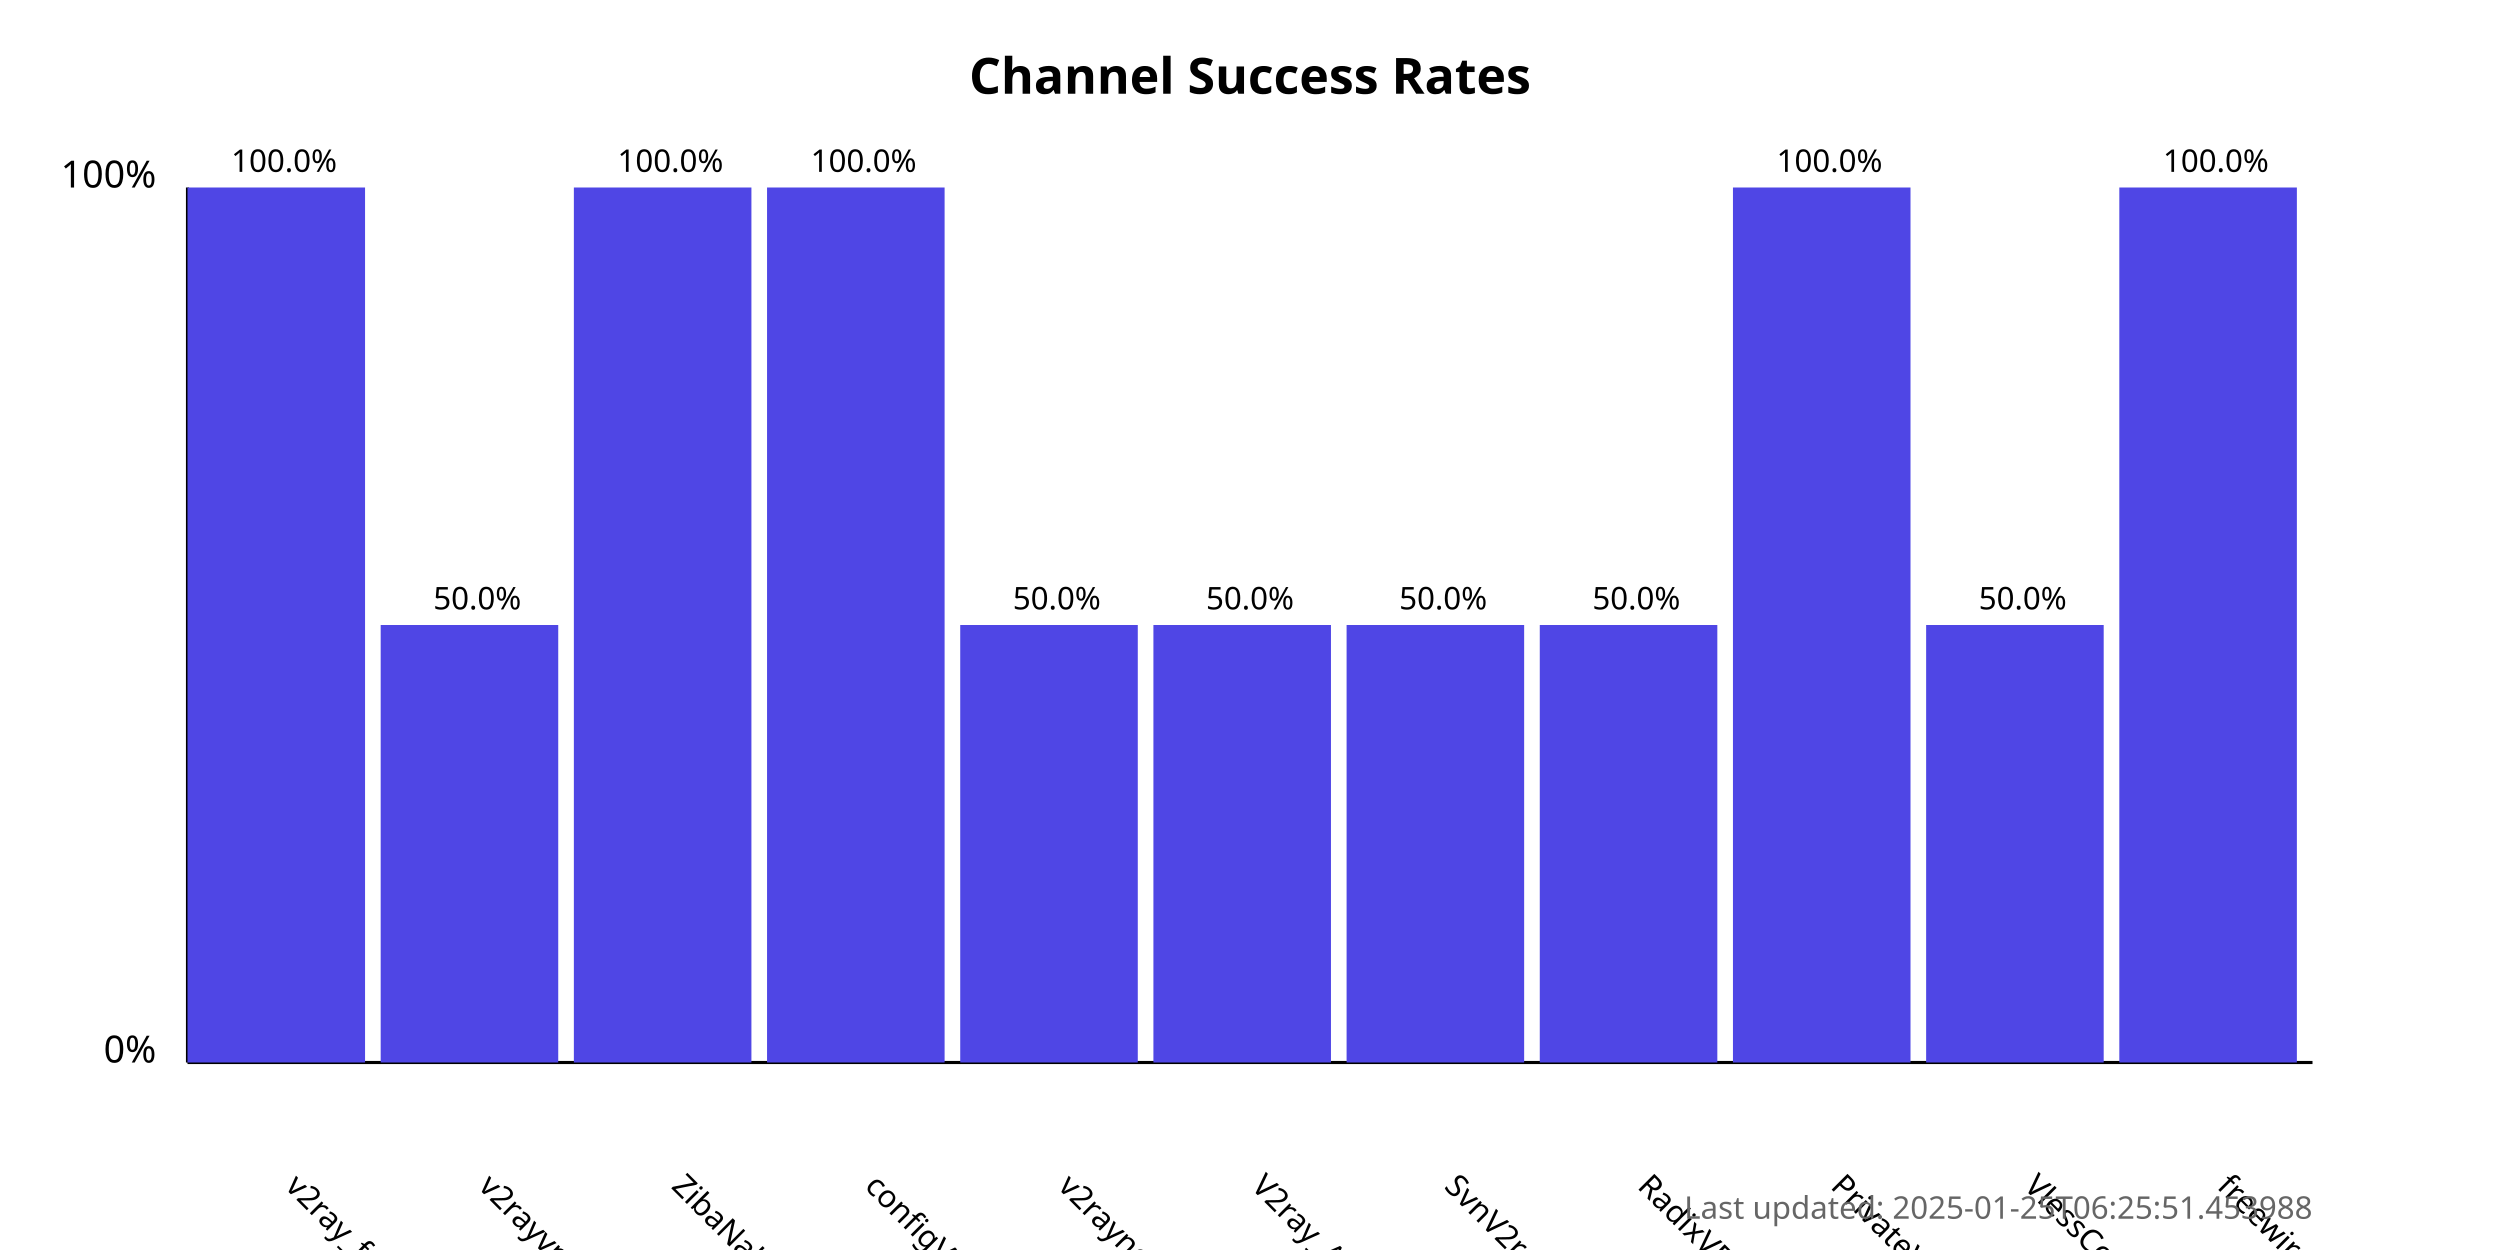
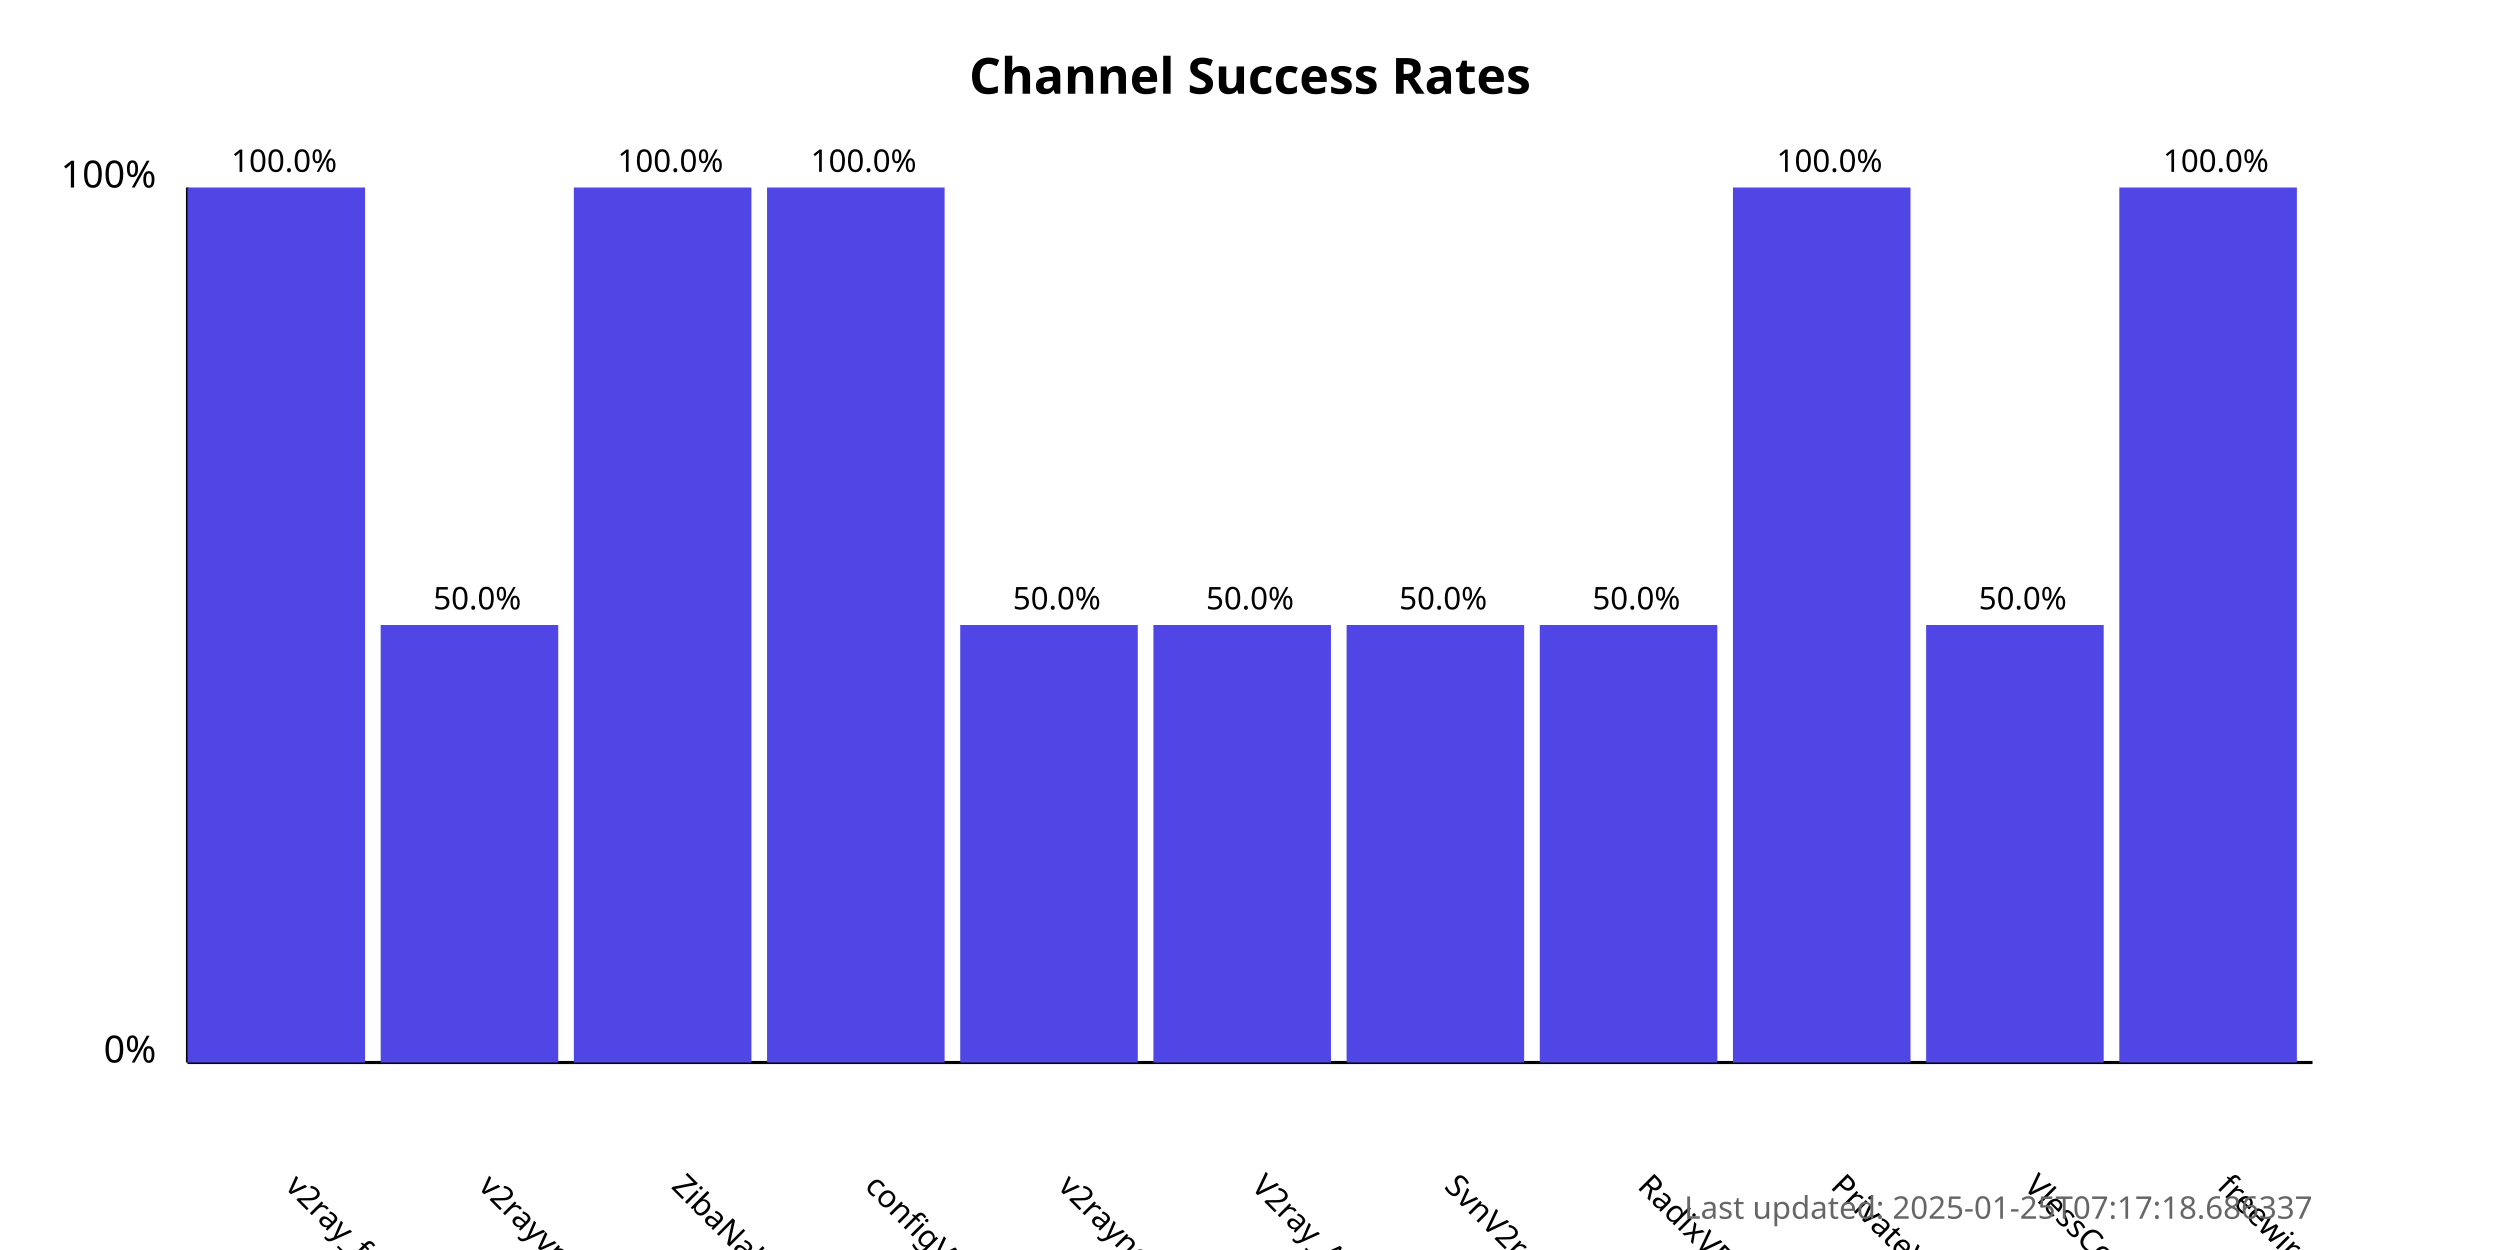
<svg xmlns="http://www.w3.org/2000/svg" width="800" height="400">
  <style>
            .chart-title { font: bold 16px sans-serif; }
            .axis-label { font: 12px sans-serif; }
            .tick-label { font: 10px sans-serif; }
            .bar { fill: #4f46e5; }
            .bar:hover { fill: #6366f1; }
            .timestamp { font: 10px sans-serif; fill: #666; }
        </style>
  <text x="400.0" y="30" text-anchor="middle" class="chart-title">
            Channel Success Rates
        </text>
  <line x1="60" y1="340" x2="60" y2="60" stroke="black" stroke-width="1" />
  <line x1="60" y1="340" x2="740" y2="340" stroke="black" stroke-width="1" />
  <text x="50" y="340" text-anchor="end" class="axis-label">0%</text>
  <text x="50" y="60" text-anchor="end" class="axis-label">100%</text>
  <g>
    <rect x="60" y="60.0" width="56.818" height="280.0" class="bar" />
    <text x="90.909" y="380" transform="rotate(45, 90.90909, 380)" text-anchor="start" class="tick-label">
                v2ray_free_conf
            </text>
    <text x="90.909" y="55.0" text-anchor="middle" class="tick-label">
                100.0%
            </text>
  </g>
  <g>
    <rect x="121.818" y="200.0" width="56.818" height="140.0" class="bar" />
    <text x="152.727" y="380" transform="rotate(45, 152.7273, 380)" text-anchor="start" class="tick-label">
                v2rayvpno
            </text>
    <text x="152.727" y="195.0" text-anchor="middle" class="tick-label">
                50.0%
            </text>
  </g>
  <g>
    <rect x="183.636" y="60.0" width="56.818" height="280.0" class="bar" />
    <text x="214.545" y="380" transform="rotate(45, 214.5455, 380)" text-anchor="start" class="tick-label">
                ZibaNabz
            </text>
    <text x="214.545" y="55.0" text-anchor="middle" class="tick-label">
                100.0%
            </text>
  </g>
  <g>
    <rect x="245.455" y="60.0" width="56.818" height="280.0" class="bar" />
    <text x="276.364" y="380" transform="rotate(45, 276.3636, 380)" text-anchor="start" class="tick-label">
                configV2rayForFree
            </text>
    <text x="276.364" y="55.0" text-anchor="middle" class="tick-label">
                100.0%
            </text>
  </g>
  <g>
    <rect x="307.273" y="200.0" width="56.818" height="140.0" class="bar" />
    <text x="338.182" y="380" transform="rotate(45, 338.1818, 380)" text-anchor="start" class="tick-label">
                v2rayngvpn
            </text>
    <text x="338.182" y="195.0" text-anchor="middle" class="tick-label">
                50.0%
            </text>
  </g>
  <g>
    <rect x="369.091" y="200.0" width="56.818" height="140.0" class="bar" />
    <text x="400.0" y="380" transform="rotate(45, 400.0, 380)" text-anchor="start" class="tick-label">
                V2ray_Alpha
            </text>
    <text x="400.0" y="195.0" text-anchor="middle" class="tick-label">
                50.0%
            </text>
  </g>
  <g>
    <rect x="430.909" y="200.0" width="56.818" height="140.0" class="bar" />
    <text x="461.818" y="380" transform="rotate(45, 461.8182, 380)" text-anchor="start" class="tick-label">
                SvnV2ray
            </text>
    <text x="461.818" y="195.0" text-anchor="middle" class="tick-label">
                50.0%
            </text>
  </g>
  <g>
    <rect x="492.727" y="200.0" width="56.818" height="140.0" class="bar" />
    <text x="523.636" y="380" transform="rotate(45, 523.6364, 380)" text-anchor="start" class="tick-label">
                RadixVPN
            </text>
    <text x="523.636" y="195.0" text-anchor="middle" class="tick-label">
                50.0%
            </text>
  </g>
  <g>
    <rect x="554.545" y="60.0" width="56.818" height="280.0" class="bar" />
    <text x="585.455" y="380" transform="rotate(45, 585.4545, 380)" text-anchor="start" class="tick-label">
                PrivateVPNs
            </text>
    <text x="585.455" y="55.0" text-anchor="middle" class="tick-label">
                100.0%
            </text>
  </g>
  <g>
    <rect x="616.364" y="200.0" width="56.818" height="140.0" class="bar" />
    <text x="647.273" y="380" transform="rotate(45, 647.2727, 380)" text-anchor="start" class="tick-label">
                VlessConfig
            </text>
    <text x="647.273" y="195.0" text-anchor="middle" class="tick-label">
                50.0%
            </text>
  </g>
  <g>
    <rect x="678.182" y="60.0" width="56.818" height="280.0" class="bar" />
    <text x="709.091" y="380" transform="rotate(45, 709.0909, 380)" text-anchor="start" class="tick-label">
                freewireguard
            </text>
    <text x="709.091" y="55.0" text-anchor="middle" class="tick-label">
                100.0%
            </text>
  </g>
  <text x="740" y="390" text-anchor="end" class="timestamp">
-             Last updated: 2025-01-25T06:25:51.453988
+             Last updated: 2025-01-25T07:17:18.686337
        </text>
</svg>
